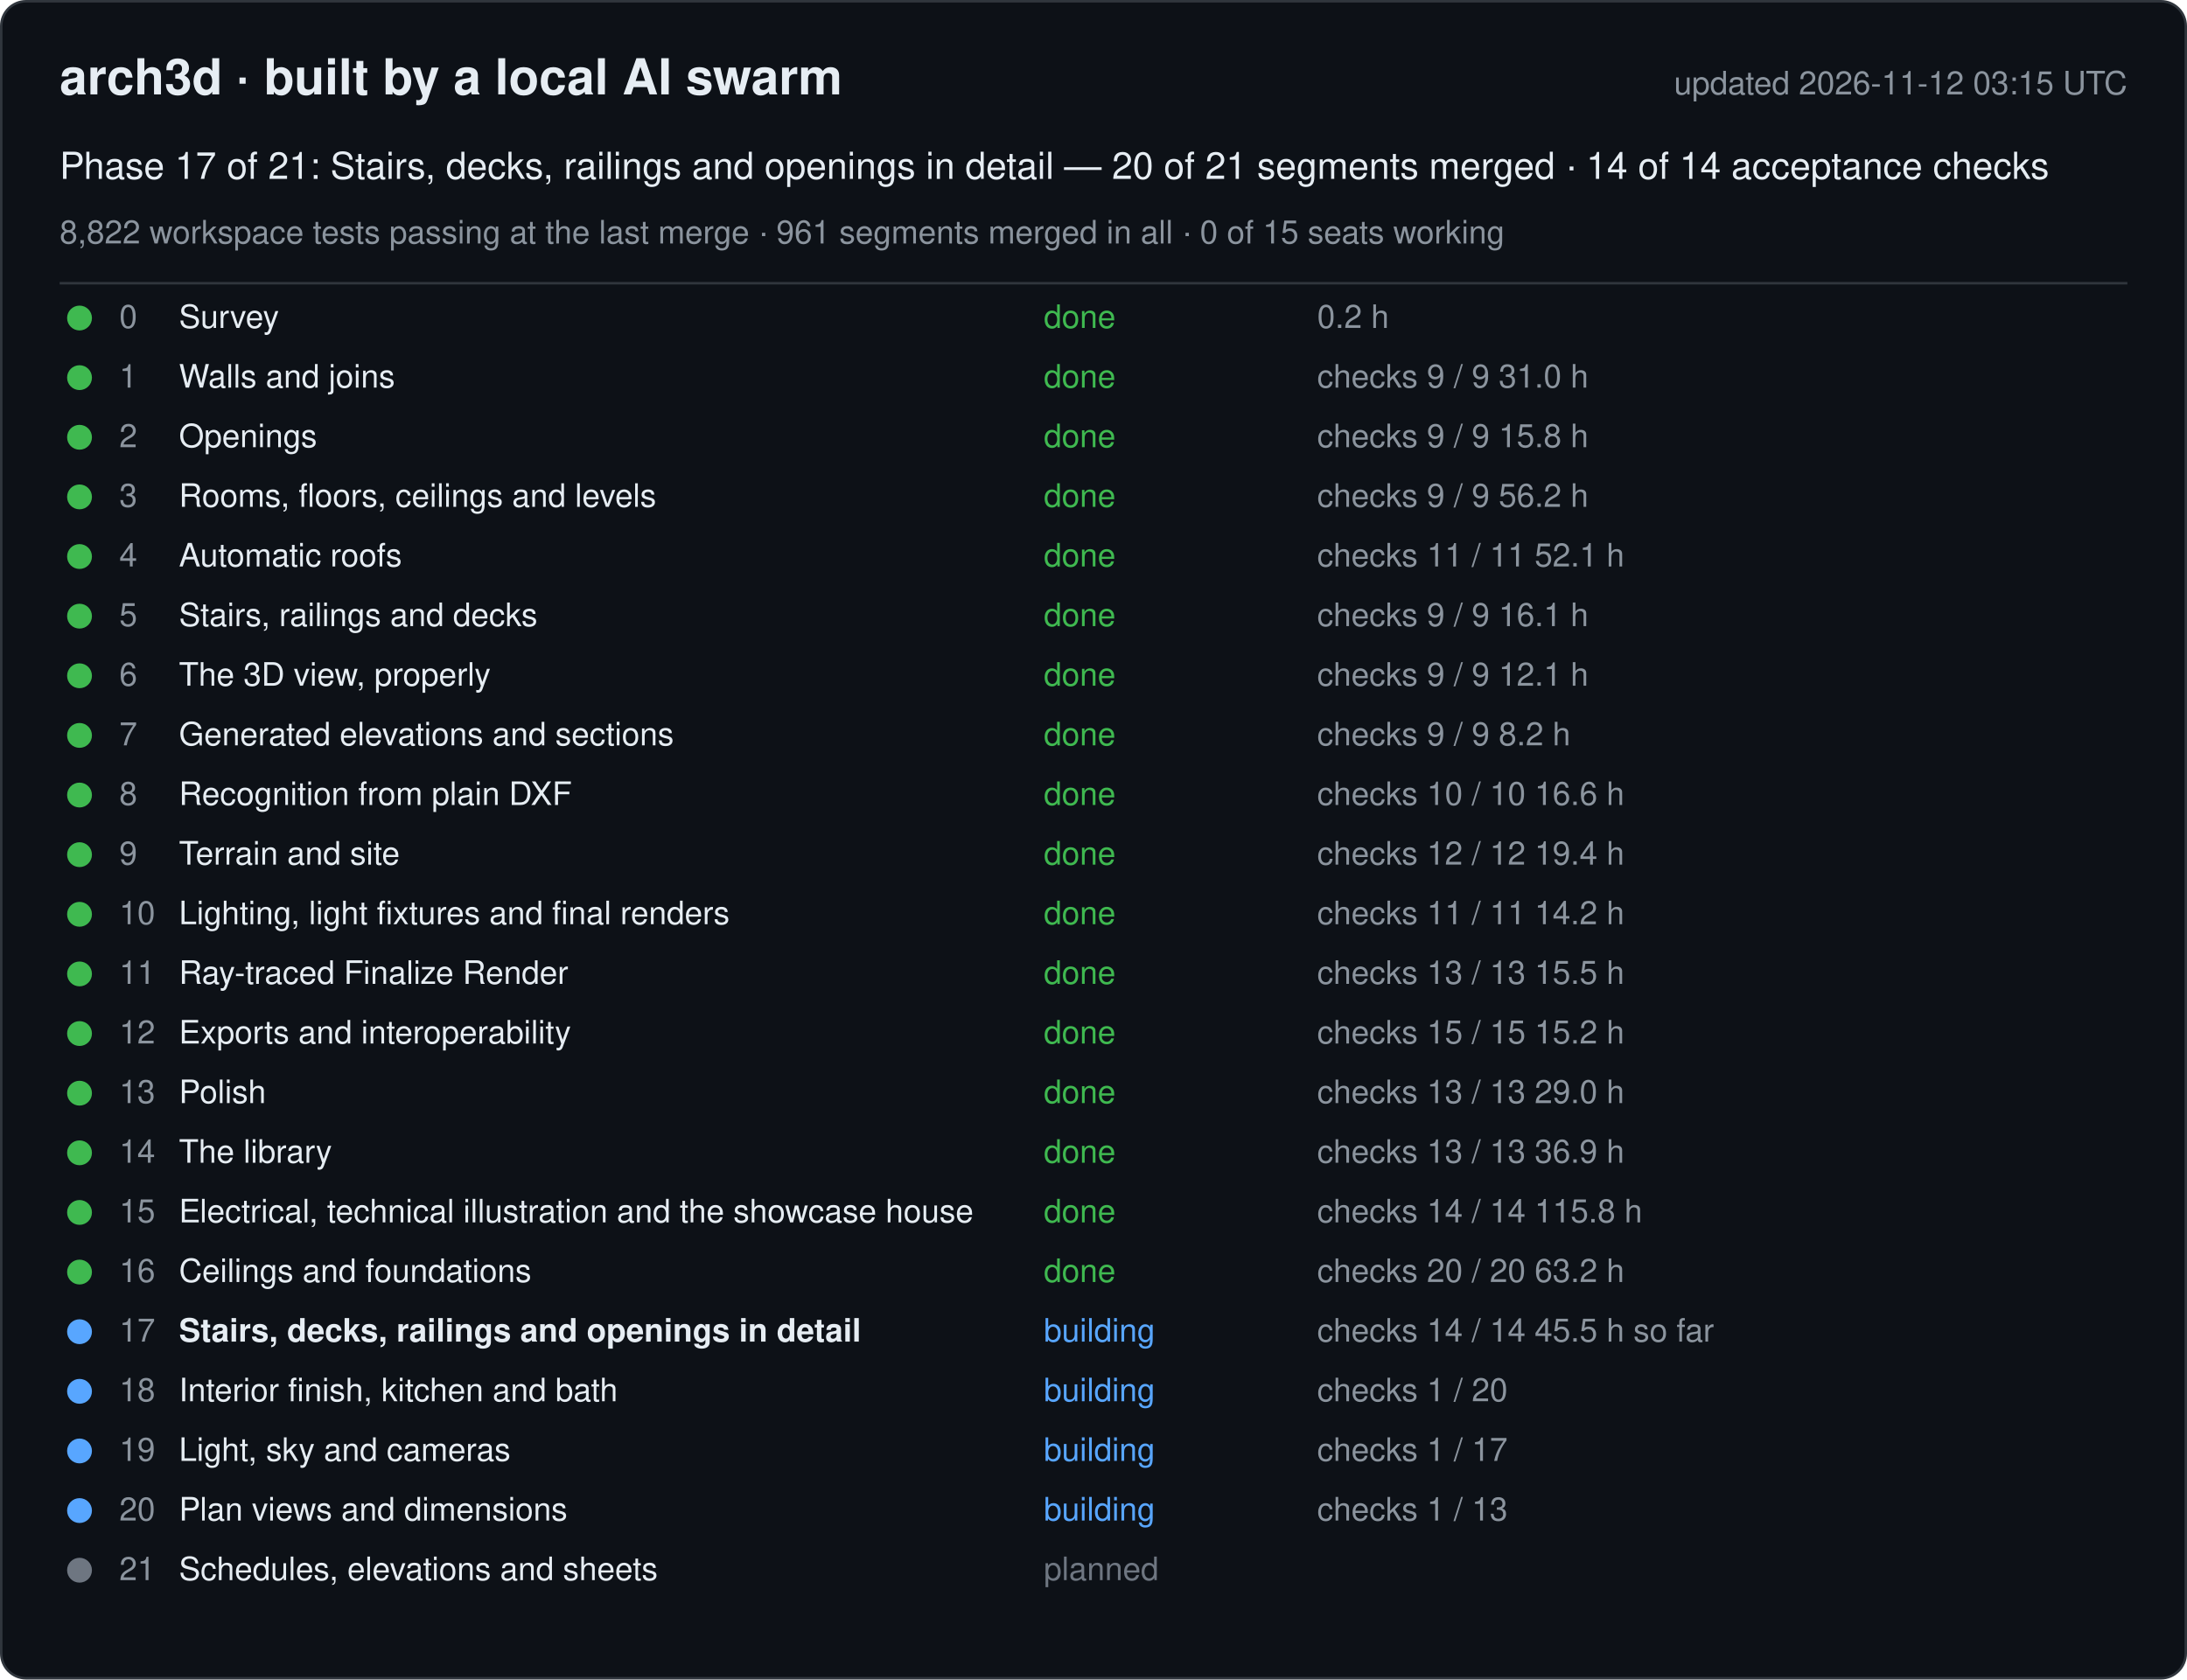
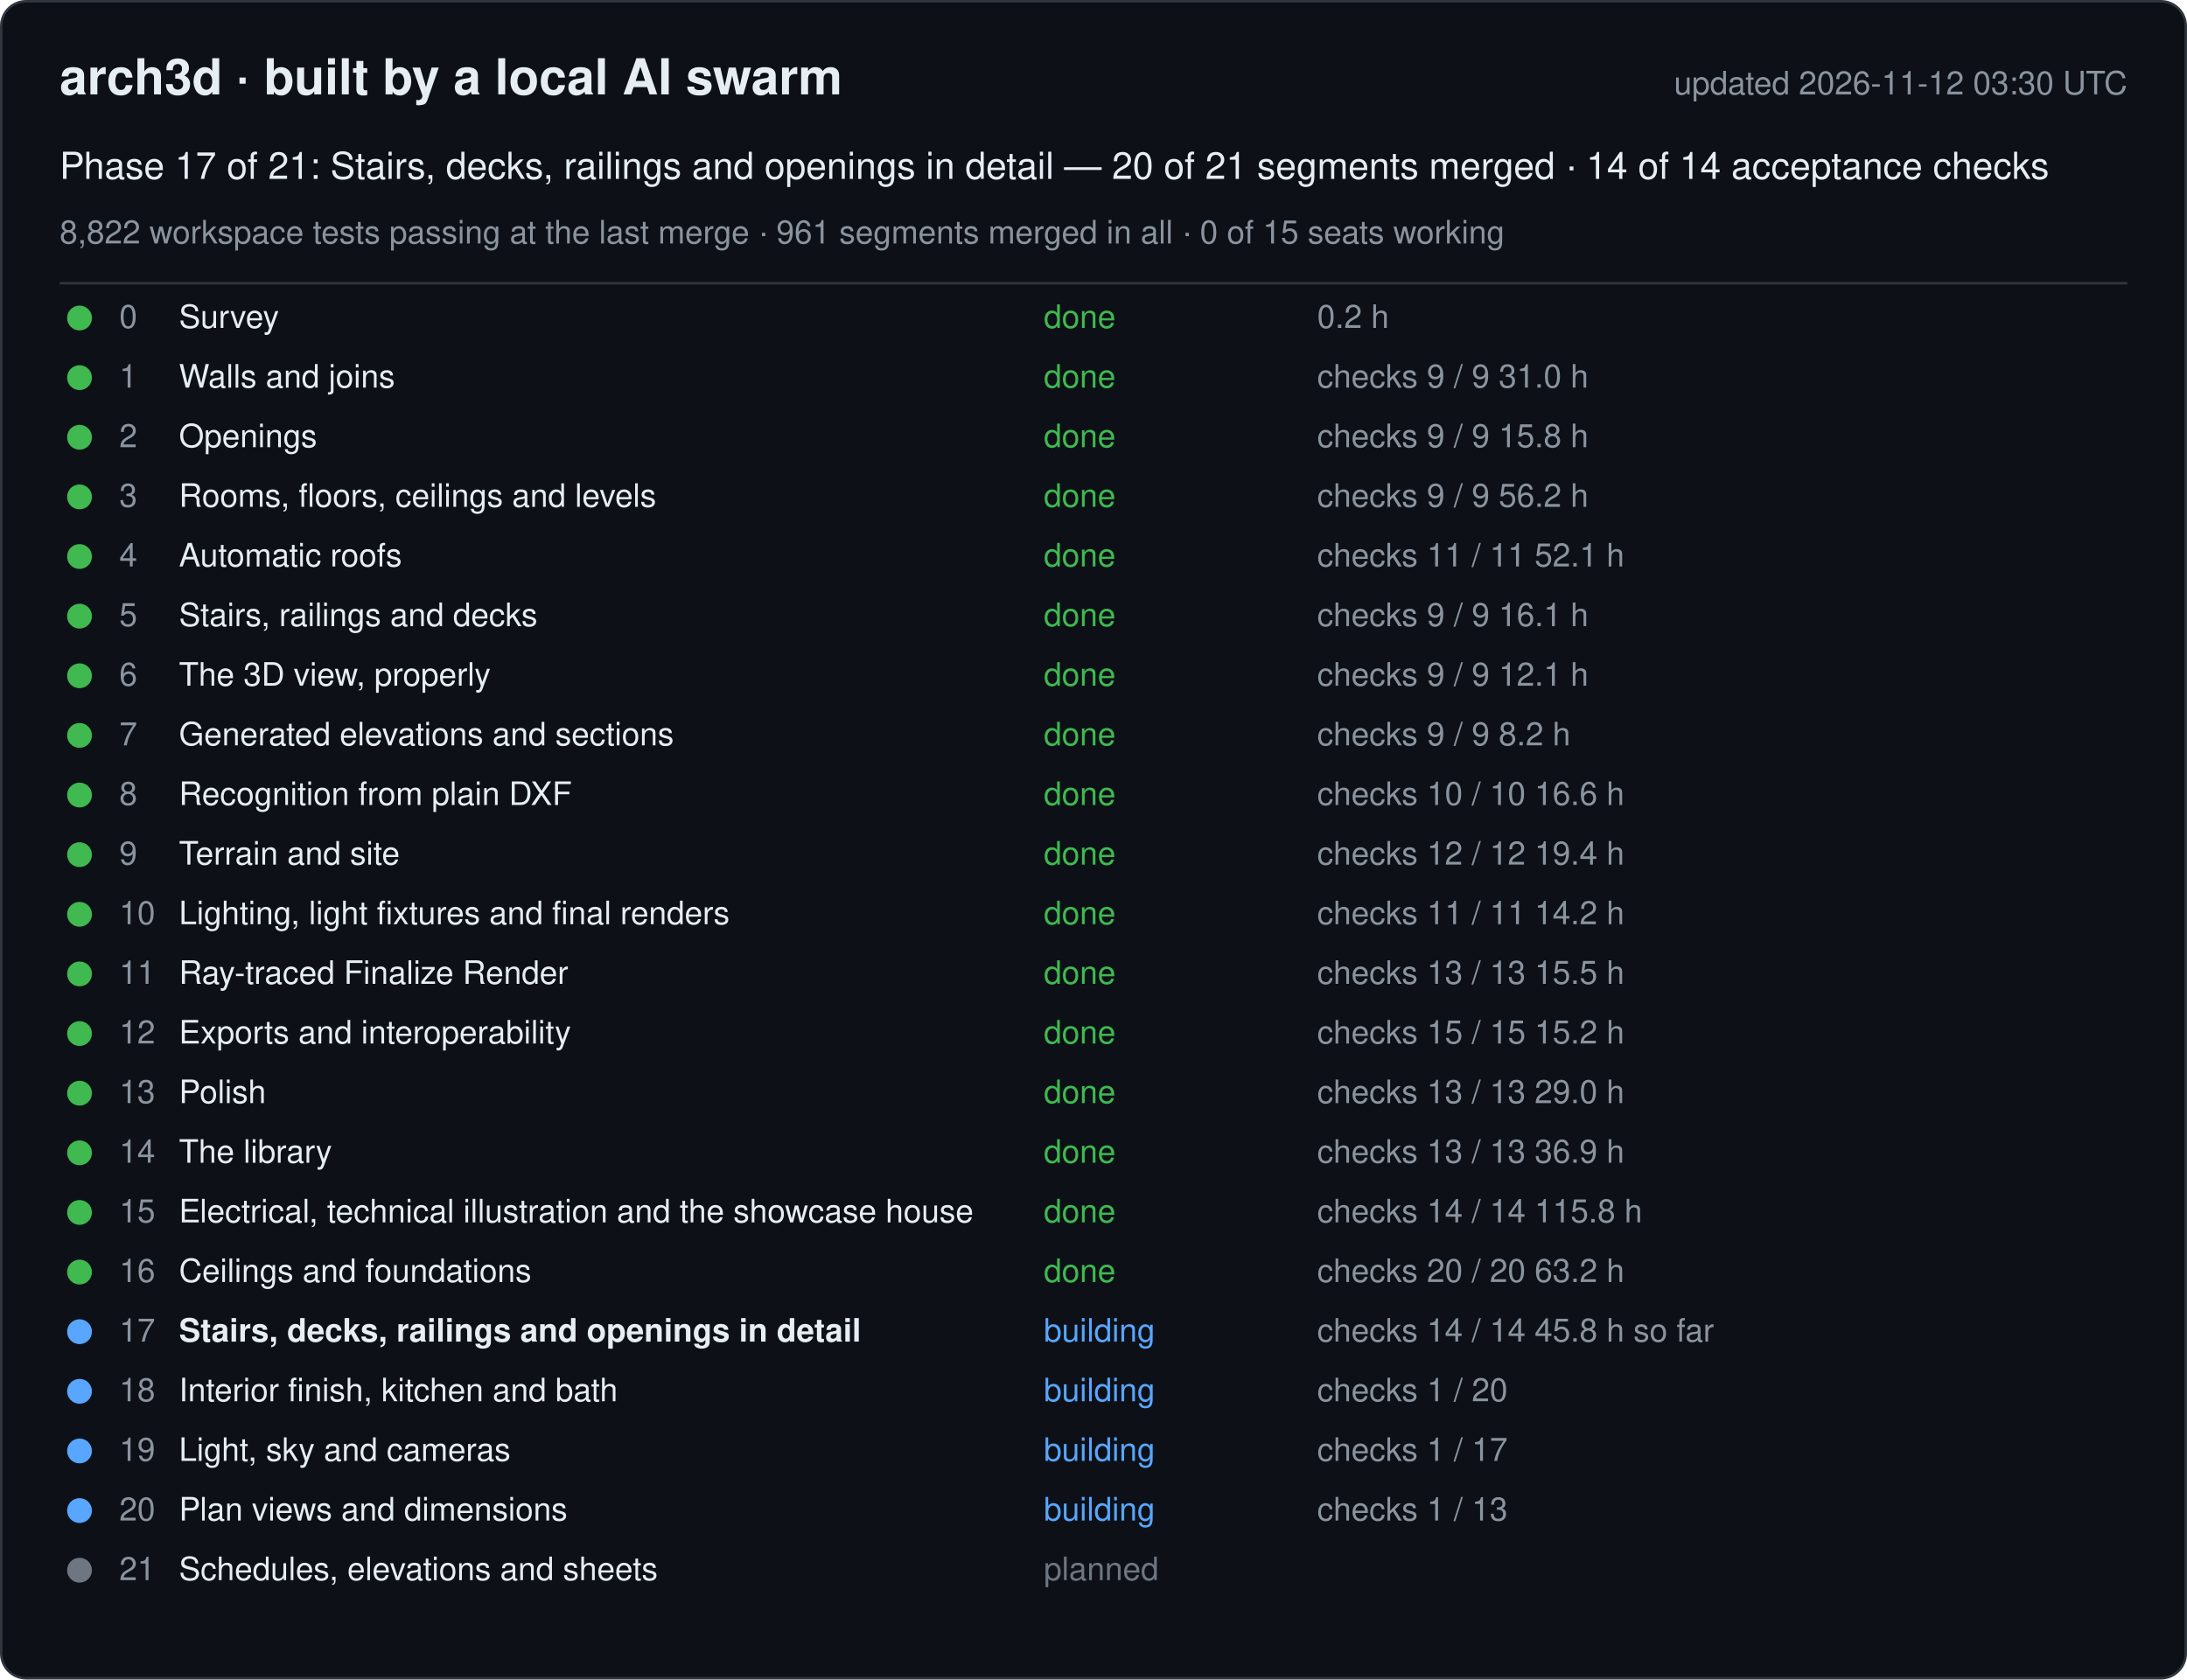
<svg xmlns="http://www.w3.org/2000/svg" width="880" height="676" viewBox="0 0 880 676" font-family="-apple-system, Segoe UI, Helvetica, Arial, sans-serif">
  <rect x="0.5" y="0.5" width="879" height="675" rx="10" fill="#0d1117" stroke="#30363d" />
  <text x="24" y="38" font-size="20" font-weight="600" fill="#e6edf3">arch3d · built by a local AI swarm</text>
-   <text x="856" y="38" font-size="13" fill="#8b949e" text-anchor="end">updated 2026-11-12 03:15 UTC</text>
+   <text x="856" y="38" font-size="13" fill="#8b949e" text-anchor="end">updated 2026-11-12 03:30 UTC</text>
  <text x="24" y="72" font-size="15" fill="#e6edf3">Phase 17 of 21: Stairs, decks, railings and openings in detail — 20 of 21 segments merged · 14 of 14 acceptance checks</text>
  <text x="24" y="98" font-size="13" fill="#8b949e">8,822 workspace tests passing at the last merge · 961 segments merged in all · 0 of 15 seats working</text>
  <line x1="24" y1="114" x2="856" y2="114" stroke="#30363d" />
  <g data-phase="0">
    <circle cx="32" cy="128" r="5" fill="#3fb950" />
    <text x="48" y="132" font-size="13" fill="#8b949e">0</text>
    <text x="72" y="132" font-size="13" fill="#e6edf3">Survey</text>
    <text x="420" y="132" font-size="13" fill="#3fb950">done</text>
    <text x="530" y="132" font-size="13" fill="#8b949e">0.2 h</text>
  </g>
  <g data-phase="1">
    <circle cx="32" cy="152" r="5" fill="#3fb950" />
    <text x="48" y="156" font-size="13" fill="#8b949e">1</text>
    <text x="72" y="156" font-size="13" fill="#e6edf3">Walls and joins</text>
    <text x="420" y="156" font-size="13" fill="#3fb950">done</text>
    <text x="530" y="156" font-size="13" fill="#8b949e">checks 9 / 9   31.0 h</text>
  </g>
  <g data-phase="2">
    <circle cx="32" cy="176" r="5" fill="#3fb950" />
    <text x="48" y="180" font-size="13" fill="#8b949e">2</text>
    <text x="72" y="180" font-size="13" fill="#e6edf3">Openings</text>
    <text x="420" y="180" font-size="13" fill="#3fb950">done</text>
    <text x="530" y="180" font-size="13" fill="#8b949e">checks 9 / 9   15.8 h</text>
  </g>
  <g data-phase="3">
    <circle cx="32" cy="200" r="5" fill="#3fb950" />
    <text x="48" y="204" font-size="13" fill="#8b949e">3</text>
    <text x="72" y="204" font-size="13" fill="#e6edf3">Rooms, floors, ceilings and levels</text>
    <text x="420" y="204" font-size="13" fill="#3fb950">done</text>
    <text x="530" y="204" font-size="13" fill="#8b949e">checks 9 / 9   56.2 h</text>
  </g>
  <g data-phase="4">
    <circle cx="32" cy="224" r="5" fill="#3fb950" />
    <text x="48" y="228" font-size="13" fill="#8b949e">4</text>
    <text x="72" y="228" font-size="13" fill="#e6edf3">Automatic roofs</text>
    <text x="420" y="228" font-size="13" fill="#3fb950">done</text>
    <text x="530" y="228" font-size="13" fill="#8b949e">checks 11 / 11   52.1 h</text>
  </g>
  <g data-phase="5">
    <circle cx="32" cy="248" r="5" fill="#3fb950" />
    <text x="48" y="252" font-size="13" fill="#8b949e">5</text>
    <text x="72" y="252" font-size="13" fill="#e6edf3">Stairs, railings and decks</text>
    <text x="420" y="252" font-size="13" fill="#3fb950">done</text>
    <text x="530" y="252" font-size="13" fill="#8b949e">checks 9 / 9   16.1 h</text>
  </g>
  <g data-phase="6">
    <circle cx="32" cy="272" r="5" fill="#3fb950" />
    <text x="48" y="276" font-size="13" fill="#8b949e">6</text>
    <text x="72" y="276" font-size="13" fill="#e6edf3">The 3D view, properly</text>
    <text x="420" y="276" font-size="13" fill="#3fb950">done</text>
    <text x="530" y="276" font-size="13" fill="#8b949e">checks 9 / 9   12.1 h</text>
  </g>
  <g data-phase="7">
    <circle cx="32" cy="296" r="5" fill="#3fb950" />
    <text x="48" y="300" font-size="13" fill="#8b949e">7</text>
    <text x="72" y="300" font-size="13" fill="#e6edf3">Generated elevations and sections</text>
    <text x="420" y="300" font-size="13" fill="#3fb950">done</text>
    <text x="530" y="300" font-size="13" fill="#8b949e">checks 9 / 9   8.2 h</text>
  </g>
  <g data-phase="8">
    <circle cx="32" cy="320" r="5" fill="#3fb950" />
    <text x="48" y="324" font-size="13" fill="#8b949e">8</text>
    <text x="72" y="324" font-size="13" fill="#e6edf3">Recognition from plain DXF</text>
    <text x="420" y="324" font-size="13" fill="#3fb950">done</text>
    <text x="530" y="324" font-size="13" fill="#8b949e">checks 10 / 10   16.6 h</text>
  </g>
  <g data-phase="9">
    <circle cx="32" cy="344" r="5" fill="#3fb950" />
    <text x="48" y="348" font-size="13" fill="#8b949e">9</text>
    <text x="72" y="348" font-size="13" fill="#e6edf3">Terrain and site</text>
    <text x="420" y="348" font-size="13" fill="#3fb950">done</text>
    <text x="530" y="348" font-size="13" fill="#8b949e">checks 12 / 12   19.4 h</text>
  </g>
  <g data-phase="10">
    <circle cx="32" cy="368" r="5" fill="#3fb950" />
    <text x="48" y="372" font-size="13" fill="#8b949e">10</text>
    <text x="72" y="372" font-size="13" fill="#e6edf3">Lighting, light fixtures and final renders</text>
    <text x="420" y="372" font-size="13" fill="#3fb950">done</text>
    <text x="530" y="372" font-size="13" fill="#8b949e">checks 11 / 11   14.2 h</text>
  </g>
  <g data-phase="11">
    <circle cx="32" cy="392" r="5" fill="#3fb950" />
    <text x="48" y="396" font-size="13" fill="#8b949e">11</text>
    <text x="72" y="396" font-size="13" fill="#e6edf3">Ray-traced Finalize Render</text>
    <text x="420" y="396" font-size="13" fill="#3fb950">done</text>
    <text x="530" y="396" font-size="13" fill="#8b949e">checks 13 / 13   15.5 h</text>
  </g>
  <g data-phase="12">
    <circle cx="32" cy="416" r="5" fill="#3fb950" />
    <text x="48" y="420" font-size="13" fill="#8b949e">12</text>
    <text x="72" y="420" font-size="13" fill="#e6edf3">Exports and interoperability</text>
    <text x="420" y="420" font-size="13" fill="#3fb950">done</text>
    <text x="530" y="420" font-size="13" fill="#8b949e">checks 15 / 15   15.2 h</text>
  </g>
  <g data-phase="13">
    <circle cx="32" cy="440" r="5" fill="#3fb950" />
    <text x="48" y="444" font-size="13" fill="#8b949e">13</text>
    <text x="72" y="444" font-size="13" fill="#e6edf3">Polish</text>
    <text x="420" y="444" font-size="13" fill="#3fb950">done</text>
    <text x="530" y="444" font-size="13" fill="#8b949e">checks 13 / 13   29.0 h</text>
  </g>
  <g data-phase="14">
    <circle cx="32" cy="464" r="5" fill="#3fb950" />
    <text x="48" y="468" font-size="13" fill="#8b949e">14</text>
    <text x="72" y="468" font-size="13" fill="#e6edf3">The library</text>
    <text x="420" y="468" font-size="13" fill="#3fb950">done</text>
    <text x="530" y="468" font-size="13" fill="#8b949e">checks 13 / 13   36.9 h</text>
  </g>
  <g data-phase="15">
    <circle cx="32" cy="488" r="5" fill="#3fb950" />
    <text x="48" y="492" font-size="13" fill="#8b949e">15</text>
    <text x="72" y="492" font-size="13" fill="#e6edf3">Electrical, technical illustration and the showcase house</text>
    <text x="420" y="492" font-size="13" fill="#3fb950">done</text>
    <text x="530" y="492" font-size="13" fill="#8b949e">checks 14 / 14   115.8 h</text>
  </g>
  <g data-phase="16">
    <circle cx="32" cy="512" r="5" fill="#3fb950" />
    <text x="48" y="516" font-size="13" fill="#8b949e">16</text>
    <text x="72" y="516" font-size="13" fill="#e6edf3">Ceilings and foundations</text>
    <text x="420" y="516" font-size="13" fill="#3fb950">done</text>
    <text x="530" y="516" font-size="13" fill="#8b949e">checks 20 / 20   63.2 h</text>
  </g>
  <g data-phase="17">
    <circle cx="32" cy="536" r="5" fill="#58a6ff" />
    <text x="48" y="540" font-size="13" fill="#8b949e">17</text>
    <text x="72" y="540" font-size="13" fill="#e6edf3" font-weight="600">Stairs, decks, railings and openings in detail</text>
    <text x="420" y="540" font-size="13" fill="#58a6ff">building</text>
-     <text x="530" y="540" font-size="13" fill="#8b949e">checks 14 / 14   45.5 h so far</text>
+     <text x="530" y="540" font-size="13" fill="#8b949e">checks 14 / 14   45.8 h so far</text>
  </g>
  <g data-phase="18">
    <circle cx="32" cy="560" r="5" fill="#58a6ff" />
    <text x="48" y="564" font-size="13" fill="#8b949e">18</text>
    <text x="72" y="564" font-size="13" fill="#e6edf3">Interior finish, kitchen and bath</text>
    <text x="420" y="564" font-size="13" fill="#58a6ff">building</text>
    <text x="530" y="564" font-size="13" fill="#8b949e">checks 1 / 20</text>
  </g>
  <g data-phase="19">
    <circle cx="32" cy="584" r="5" fill="#58a6ff" />
    <text x="48" y="588" font-size="13" fill="#8b949e">19</text>
    <text x="72" y="588" font-size="13" fill="#e6edf3">Light, sky and cameras</text>
    <text x="420" y="588" font-size="13" fill="#58a6ff">building</text>
    <text x="530" y="588" font-size="13" fill="#8b949e">checks 1 / 17</text>
  </g>
  <g data-phase="20">
    <circle cx="32" cy="608" r="5" fill="#58a6ff" />
    <text x="48" y="612" font-size="13" fill="#8b949e">20</text>
    <text x="72" y="612" font-size="13" fill="#e6edf3">Plan views and dimensions</text>
    <text x="420" y="612" font-size="13" fill="#58a6ff">building</text>
    <text x="530" y="612" font-size="13" fill="#8b949e">checks 1 / 13</text>
  </g>
  <g data-phase="21">
    <circle cx="32" cy="632" r="5" fill="#6e7681" />
    <text x="48" y="636" font-size="13" fill="#8b949e">21</text>
    <text x="72" y="636" font-size="13" fill="#e6edf3">Schedules, elevations and sheets</text>
    <text x="420" y="636" font-size="13" fill="#6e7681">planned</text>
    <text x="530" y="636" font-size="13" fill="#8b949e" />
  </g>
</svg>
